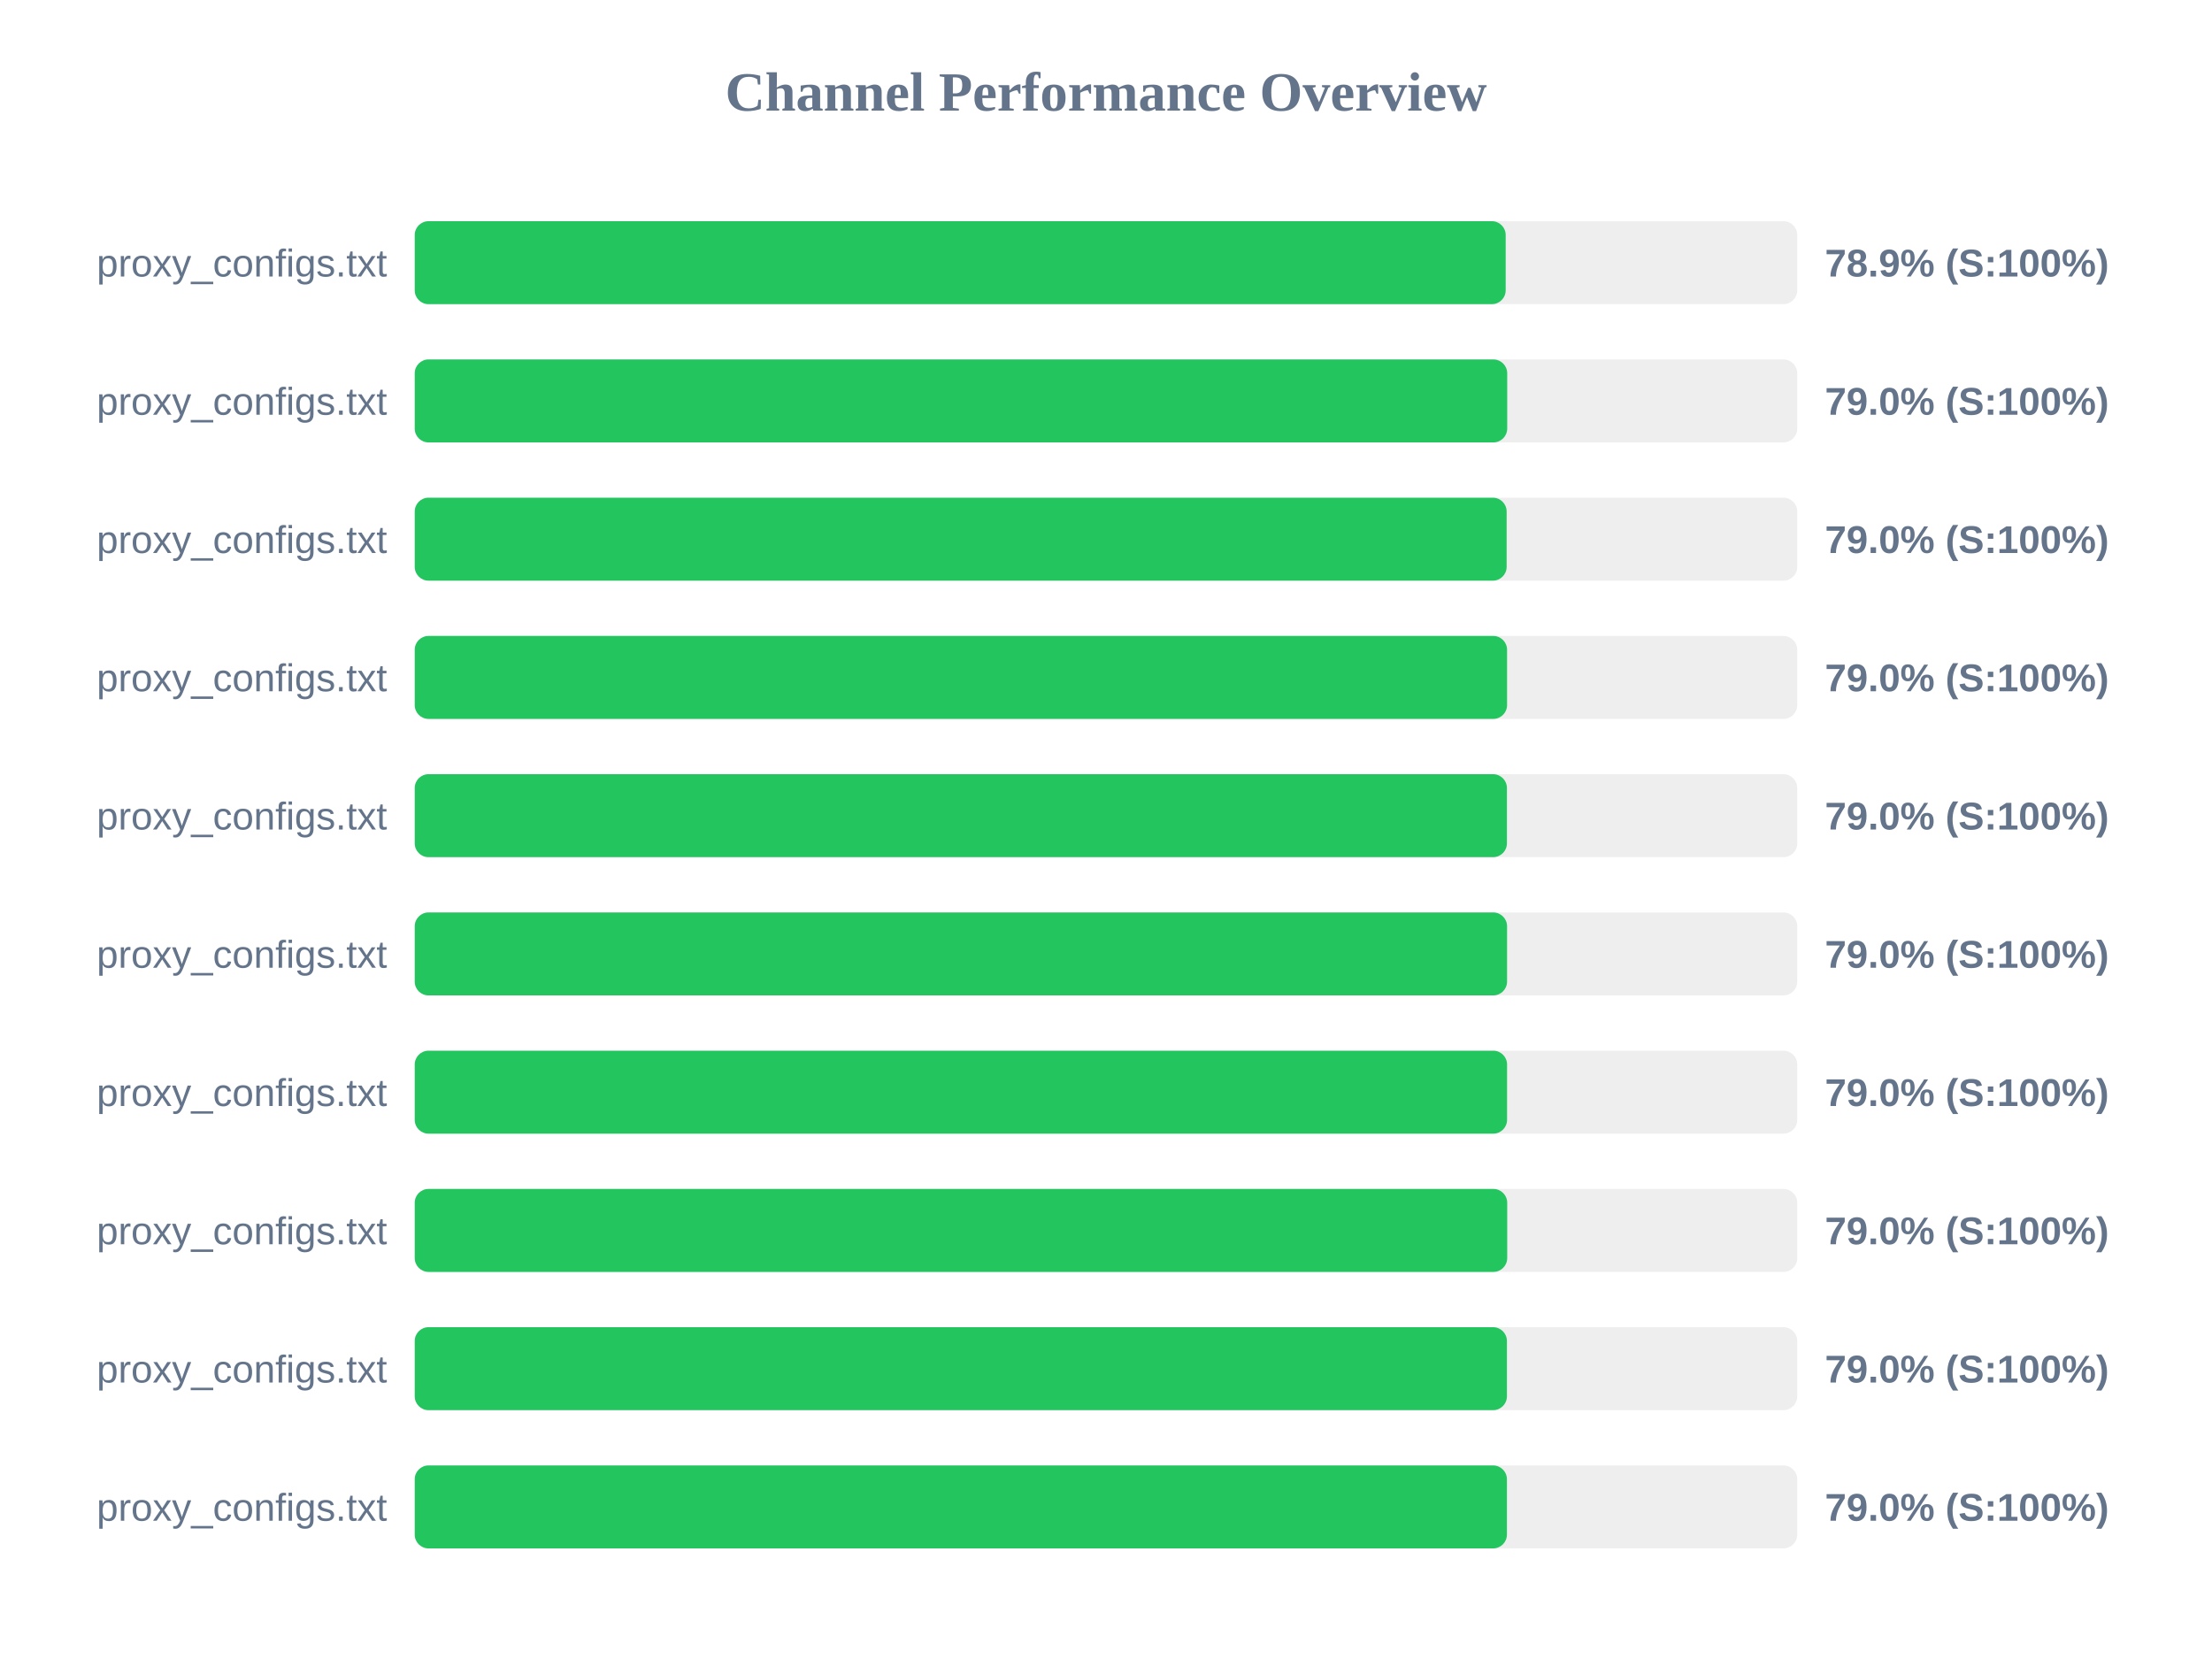
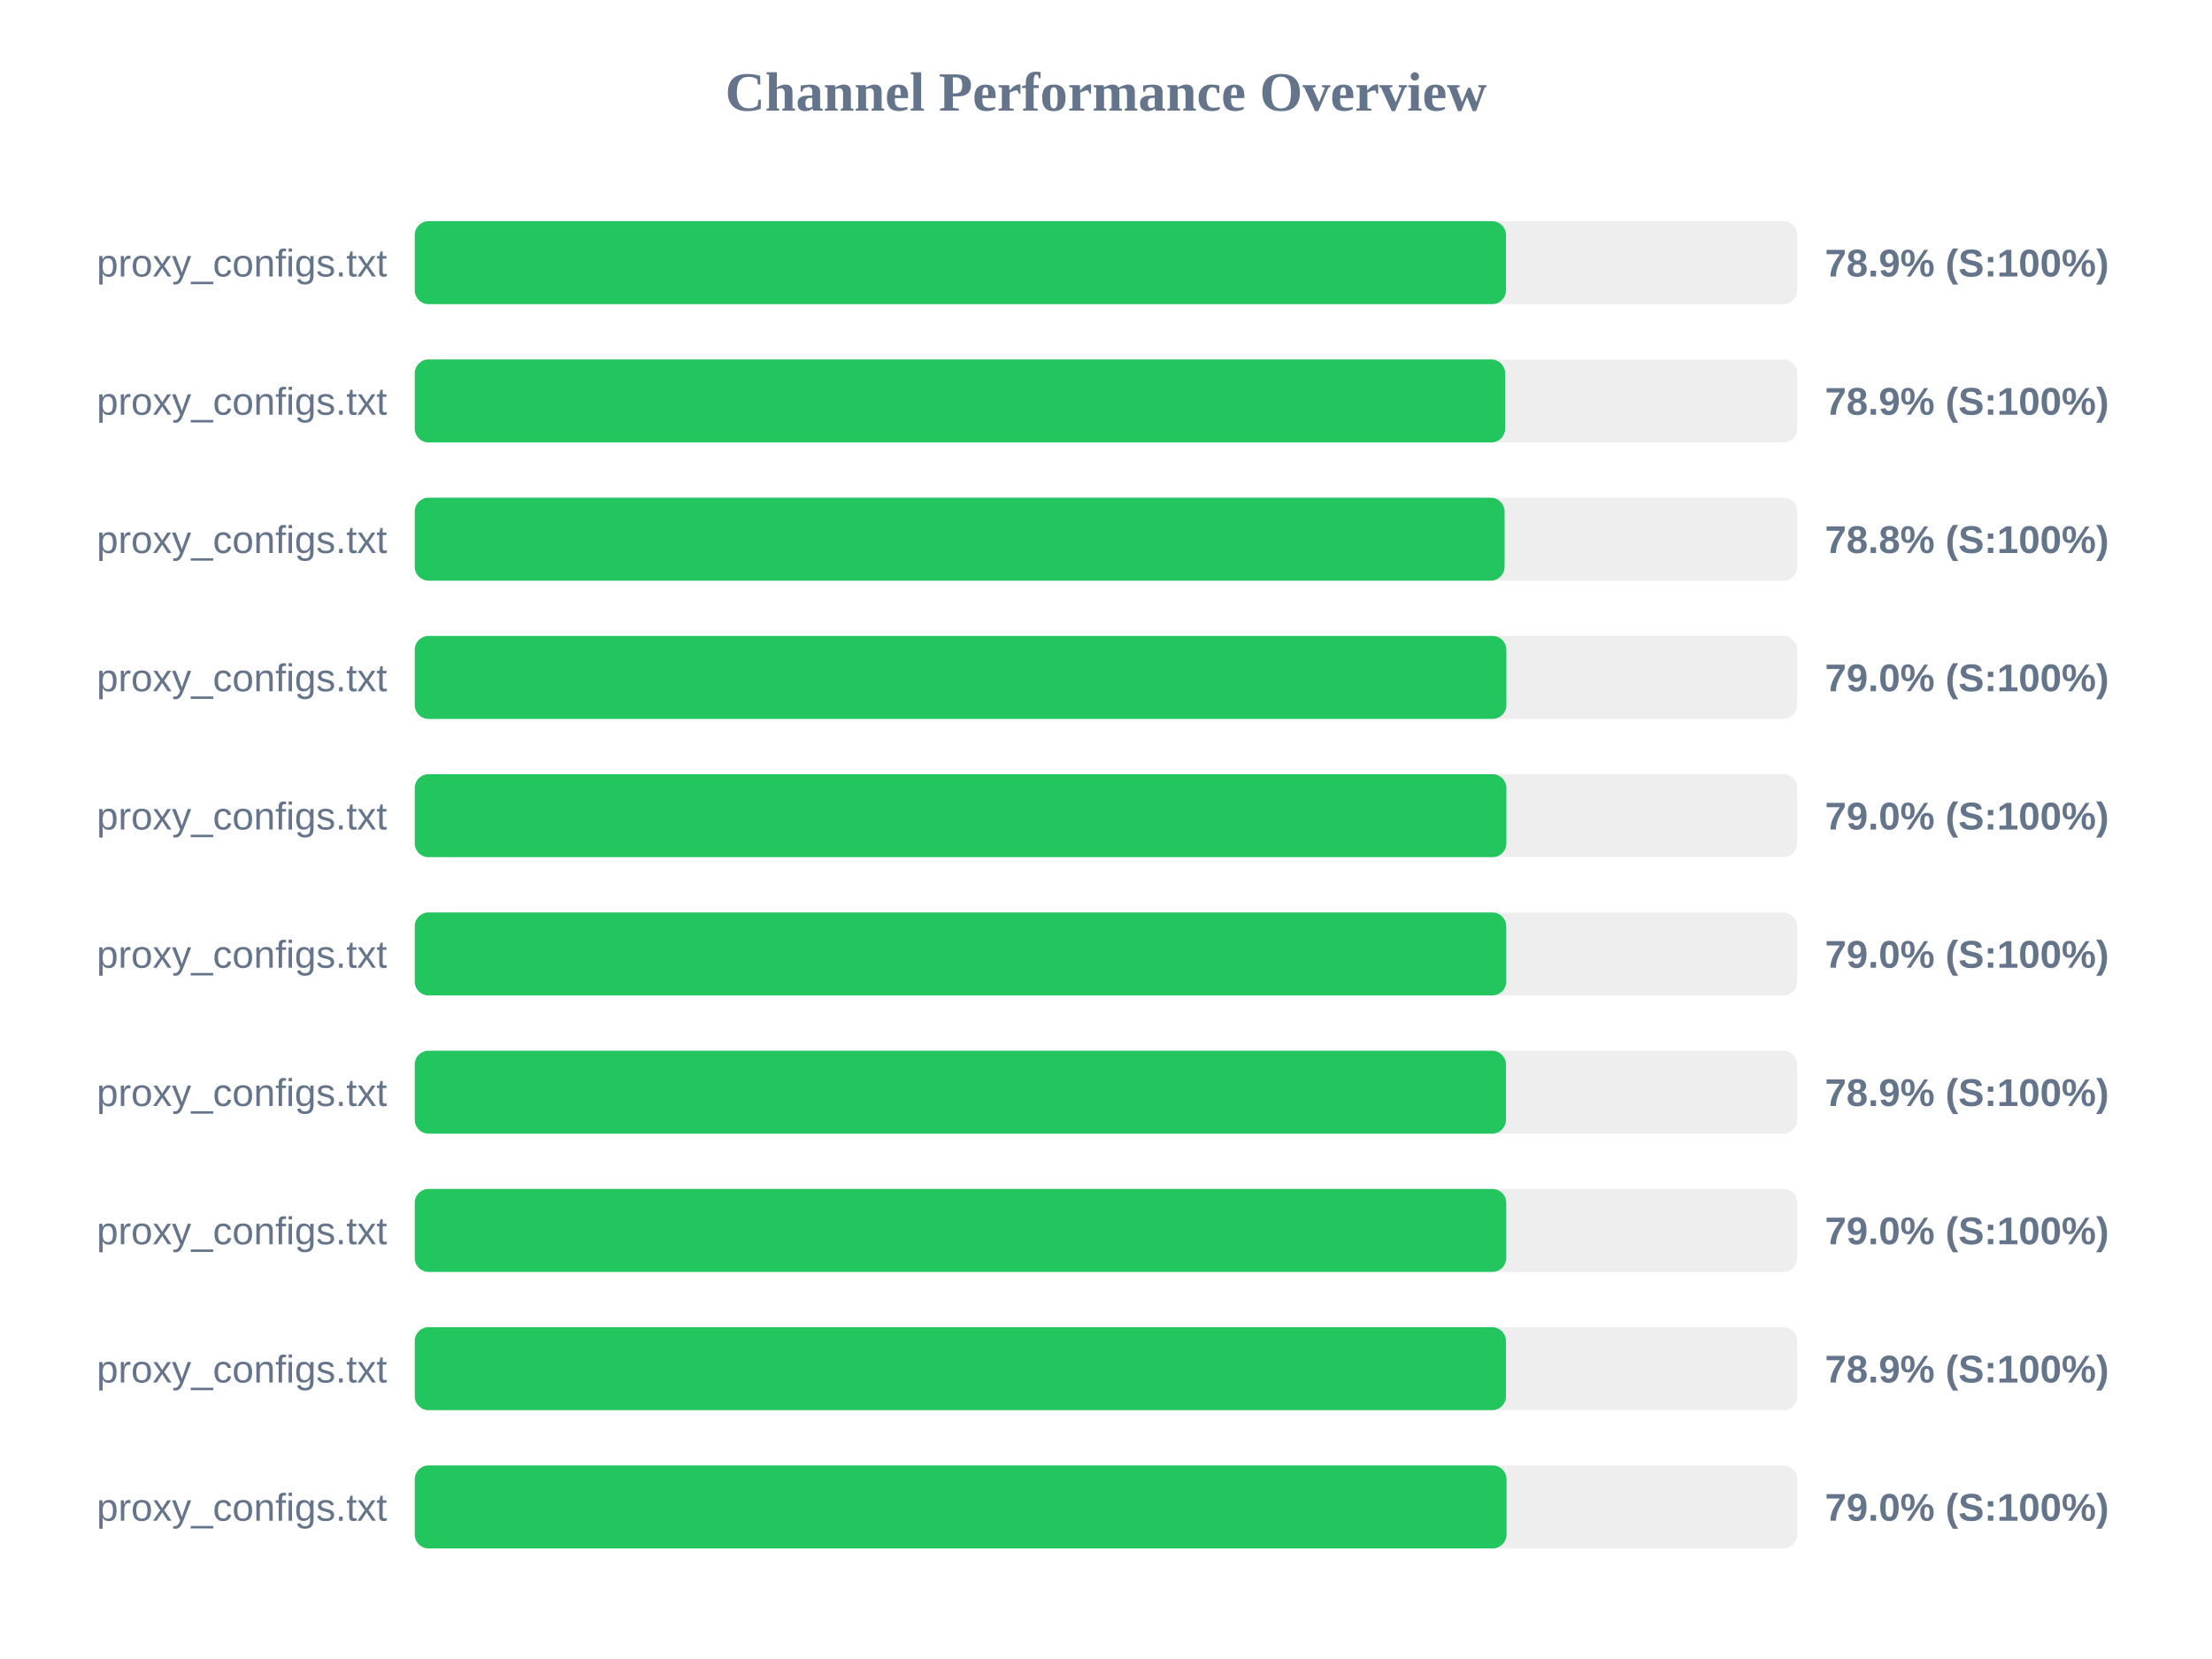
<svg xmlns="http://www.w3.org/2000/svg" width="800" height="600" version="1.1">
  <style>
        .row { font: 14px Arial; fill: #64748b; }
        .score { font: bold 14px Arial; fill: #64748b; }
    </style>
  <text x="400" y="40" text-anchor="middle" font-size="20px" font-weight="bold" fill="#64748b">Channel Performance Overview</text>
  <rect x="150" y="80" width="500" height="30" fill="#eee" rx="5" />
-   <rect x="150" y="80" width="394.55" height="30" fill="#22c55e" rx="5" />
+   <rect x="150" y="80" width="394.65" height="30" fill="#22c55e" rx="5" />
  <text x="140" y="100" text-anchor="end" class="row">proxy_configs.txt</text>
  <text x="660" y="100" text-anchor="start" class="score">78.9% (S:100%)</text>
  <rect x="150" y="130" width="500" height="30" fill="#eee" rx="5" />
-   <rect x="150" y="130" width="395.1" height="30" fill="#22c55e" rx="5" />
+   <rect x="150" y="130" width="394.35" height="30" fill="#22c55e" rx="5" />
  <text x="140" y="150" text-anchor="end" class="row">proxy_configs.txt</text>
-   <text x="660" y="150" text-anchor="start" class="score">79.0% (S:100%)</text>
+   <text x="660" y="150" text-anchor="start" class="score">78.9% (S:100%)</text>
  <rect x="150" y="180" width="500" height="30" fill="#eee" rx="5" />
-   <rect x="150" y="180" width="394.9" height="30" fill="#22c55e" rx="5" />
+   <rect x="150" y="180" width="394.15" height="30" fill="#22c55e" rx="5" />
  <text x="140" y="200" text-anchor="end" class="row">proxy_configs.txt</text>
-   <text x="660" y="200" text-anchor="start" class="score">79.0% (S:100%)</text>
+   <text x="660" y="200" text-anchor="start" class="score">78.8% (S:100%)</text>
  <rect x="150" y="230" width="500" height="30" fill="#eee" rx="5" />
-   <rect x="150" y="230" width="395.05" height="30" fill="#22c55e" rx="5" />
+   <rect x="150" y="230" width="394.8" height="30" fill="#22c55e" rx="5" />
  <text x="140" y="250" text-anchor="end" class="row">proxy_configs.txt</text>
  <text x="660" y="250" text-anchor="start" class="score">79.0% (S:100%)</text>
  <rect x="150" y="280" width="500" height="30" fill="#eee" rx="5" />
-   <rect x="150" y="280" width="395.0" height="30" fill="#22c55e" rx="5" />
+   <rect x="150" y="280" width="394.8" height="30" fill="#22c55e" rx="5" />
  <text x="140" y="300" text-anchor="end" class="row">proxy_configs.txt</text>
  <text x="660" y="300" text-anchor="start" class="score">79.0% (S:100%)</text>
  <rect x="150" y="330" width="500" height="30" fill="#eee" rx="5" />
-   <rect x="150" y="330" width="395.05" height="30" fill="#22c55e" rx="5" />
+   <rect x="150" y="330" width="394.75" height="30" fill="#22c55e" rx="5" />
  <text x="140" y="350" text-anchor="end" class="row">proxy_configs.txt</text>
  <text x="660" y="350" text-anchor="start" class="score">79.0% (S:100%)</text>
  <rect x="150" y="380" width="500" height="30" fill="#eee" rx="5" />
-   <rect x="150" y="380" width="395.05" height="30" fill="#22c55e" rx="5" />
+   <rect x="150" y="380" width="394.65" height="30" fill="#22c55e" rx="5" />
  <text x="140" y="400" text-anchor="end" class="row">proxy_configs.txt</text>
-   <text x="660" y="400" text-anchor="start" class="score">79.0% (S:100%)</text>
+   <text x="660" y="400" text-anchor="start" class="score">78.9% (S:100%)</text>
  <rect x="150" y="430" width="500" height="30" fill="#eee" rx="5" />
-   <rect x="150" y="430" width="395.1" height="30" fill="#22c55e" rx="5" />
+   <rect x="150" y="430" width="394.75" height="30" fill="#22c55e" rx="5" />
  <text x="140" y="450" text-anchor="end" class="row">proxy_configs.txt</text>
  <text x="660" y="450" text-anchor="start" class="score">79.0% (S:100%)</text>
  <rect x="150" y="480" width="500" height="30" fill="#eee" rx="5" />
-   <rect x="150" y="480" width="395.0" height="30" fill="#22c55e" rx="5" />
+   <rect x="150" y="480" width="394.65" height="30" fill="#22c55e" rx="5" />
  <text x="140" y="500" text-anchor="end" class="row">proxy_configs.txt</text>
-   <text x="660" y="500" text-anchor="start" class="score">79.0% (S:100%)</text>
+   <text x="660" y="500" text-anchor="start" class="score">78.9% (S:100%)</text>
  <rect x="150" y="530" width="500" height="30" fill="#eee" rx="5" />
-   <rect x="150" y="530" width="395.0" height="30" fill="#22c55e" rx="5" />
+   <rect x="150" y="530" width="394.85" height="30" fill="#22c55e" rx="5" />
  <text x="140" y="550" text-anchor="end" class="row">proxy_configs.txt</text>
  <text x="660" y="550" text-anchor="start" class="score">79.0% (S:100%)</text>
</svg>
